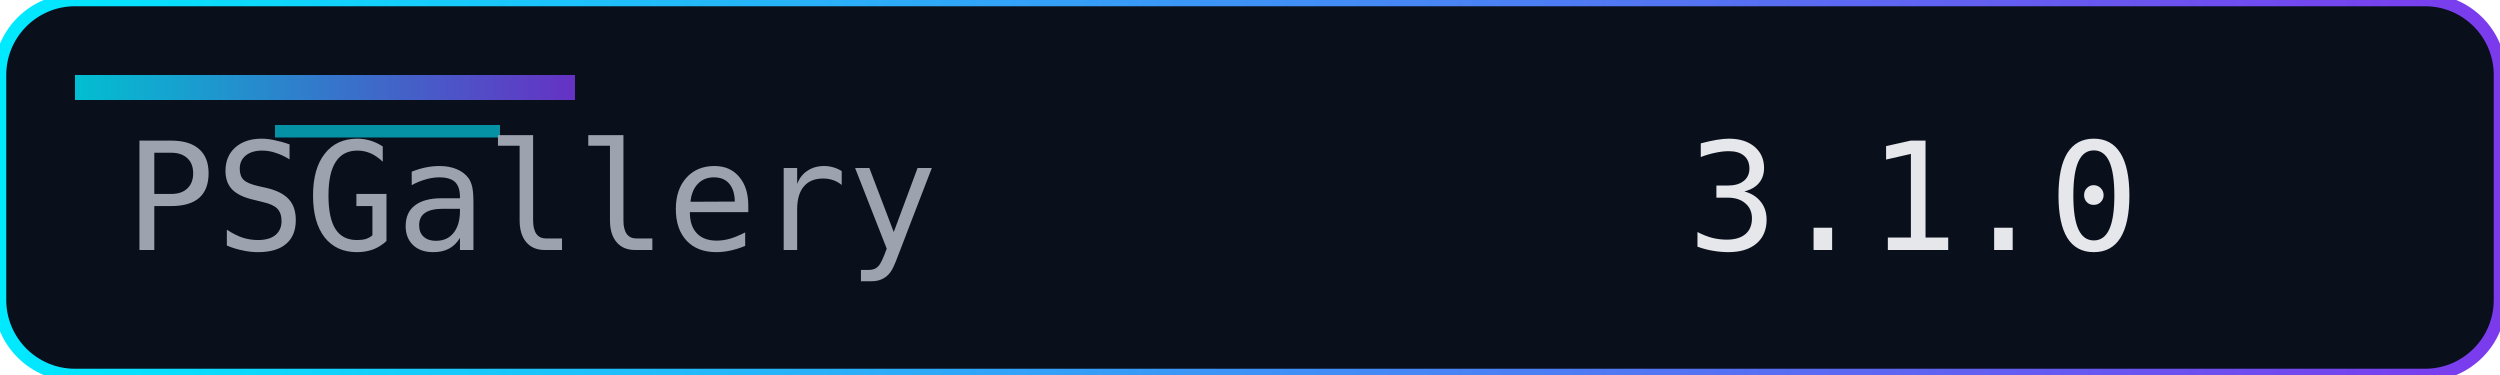
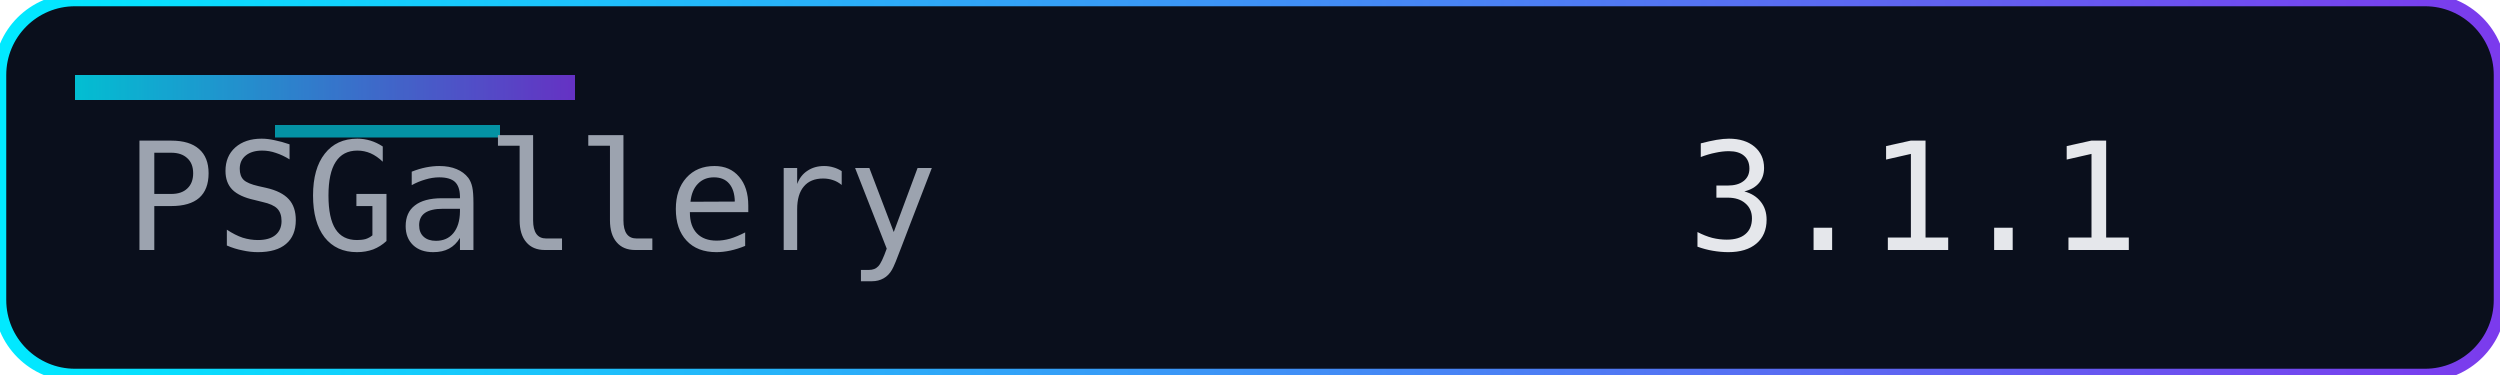
<svg xmlns="http://www.w3.org/2000/svg" width="200" height="30" role="img" aria-label="Version">
  <defs>
    <linearGradient id="accent" x1="0" y1="0" x2="1" y2="0">
      <stop offset="0%" stop-color="#00eaff" />
      <stop offset="100%" stop-color="#7c3aed" />
    </linearGradient>
  </defs>
  <rect width="200" height="30" rx="6" fill="#0a0f1c" />
  <rect width="200" height="30" rx="6" fill="none" stroke="url(#accent)" stroke-width="1" />
  <rect x="6" y="6" width="40" height="2" fill="url(#accent)" opacity="0.8" />
  <rect x="22" y="10" width="18" height="1" fill="#00eaff" opacity="0.6" />
  <g font-family="Consolas, Menlo, monospace" font-size="12">
    <text x="10" y="20" fill="#9ca3af">PSGallery</text>
-     <text x="135" y="20" fill="#e5e7eb">3.1.0</text>
+     <text x="135" y="20" fill="#e5e7eb">3.1.1</text>
  </g>
</svg>
